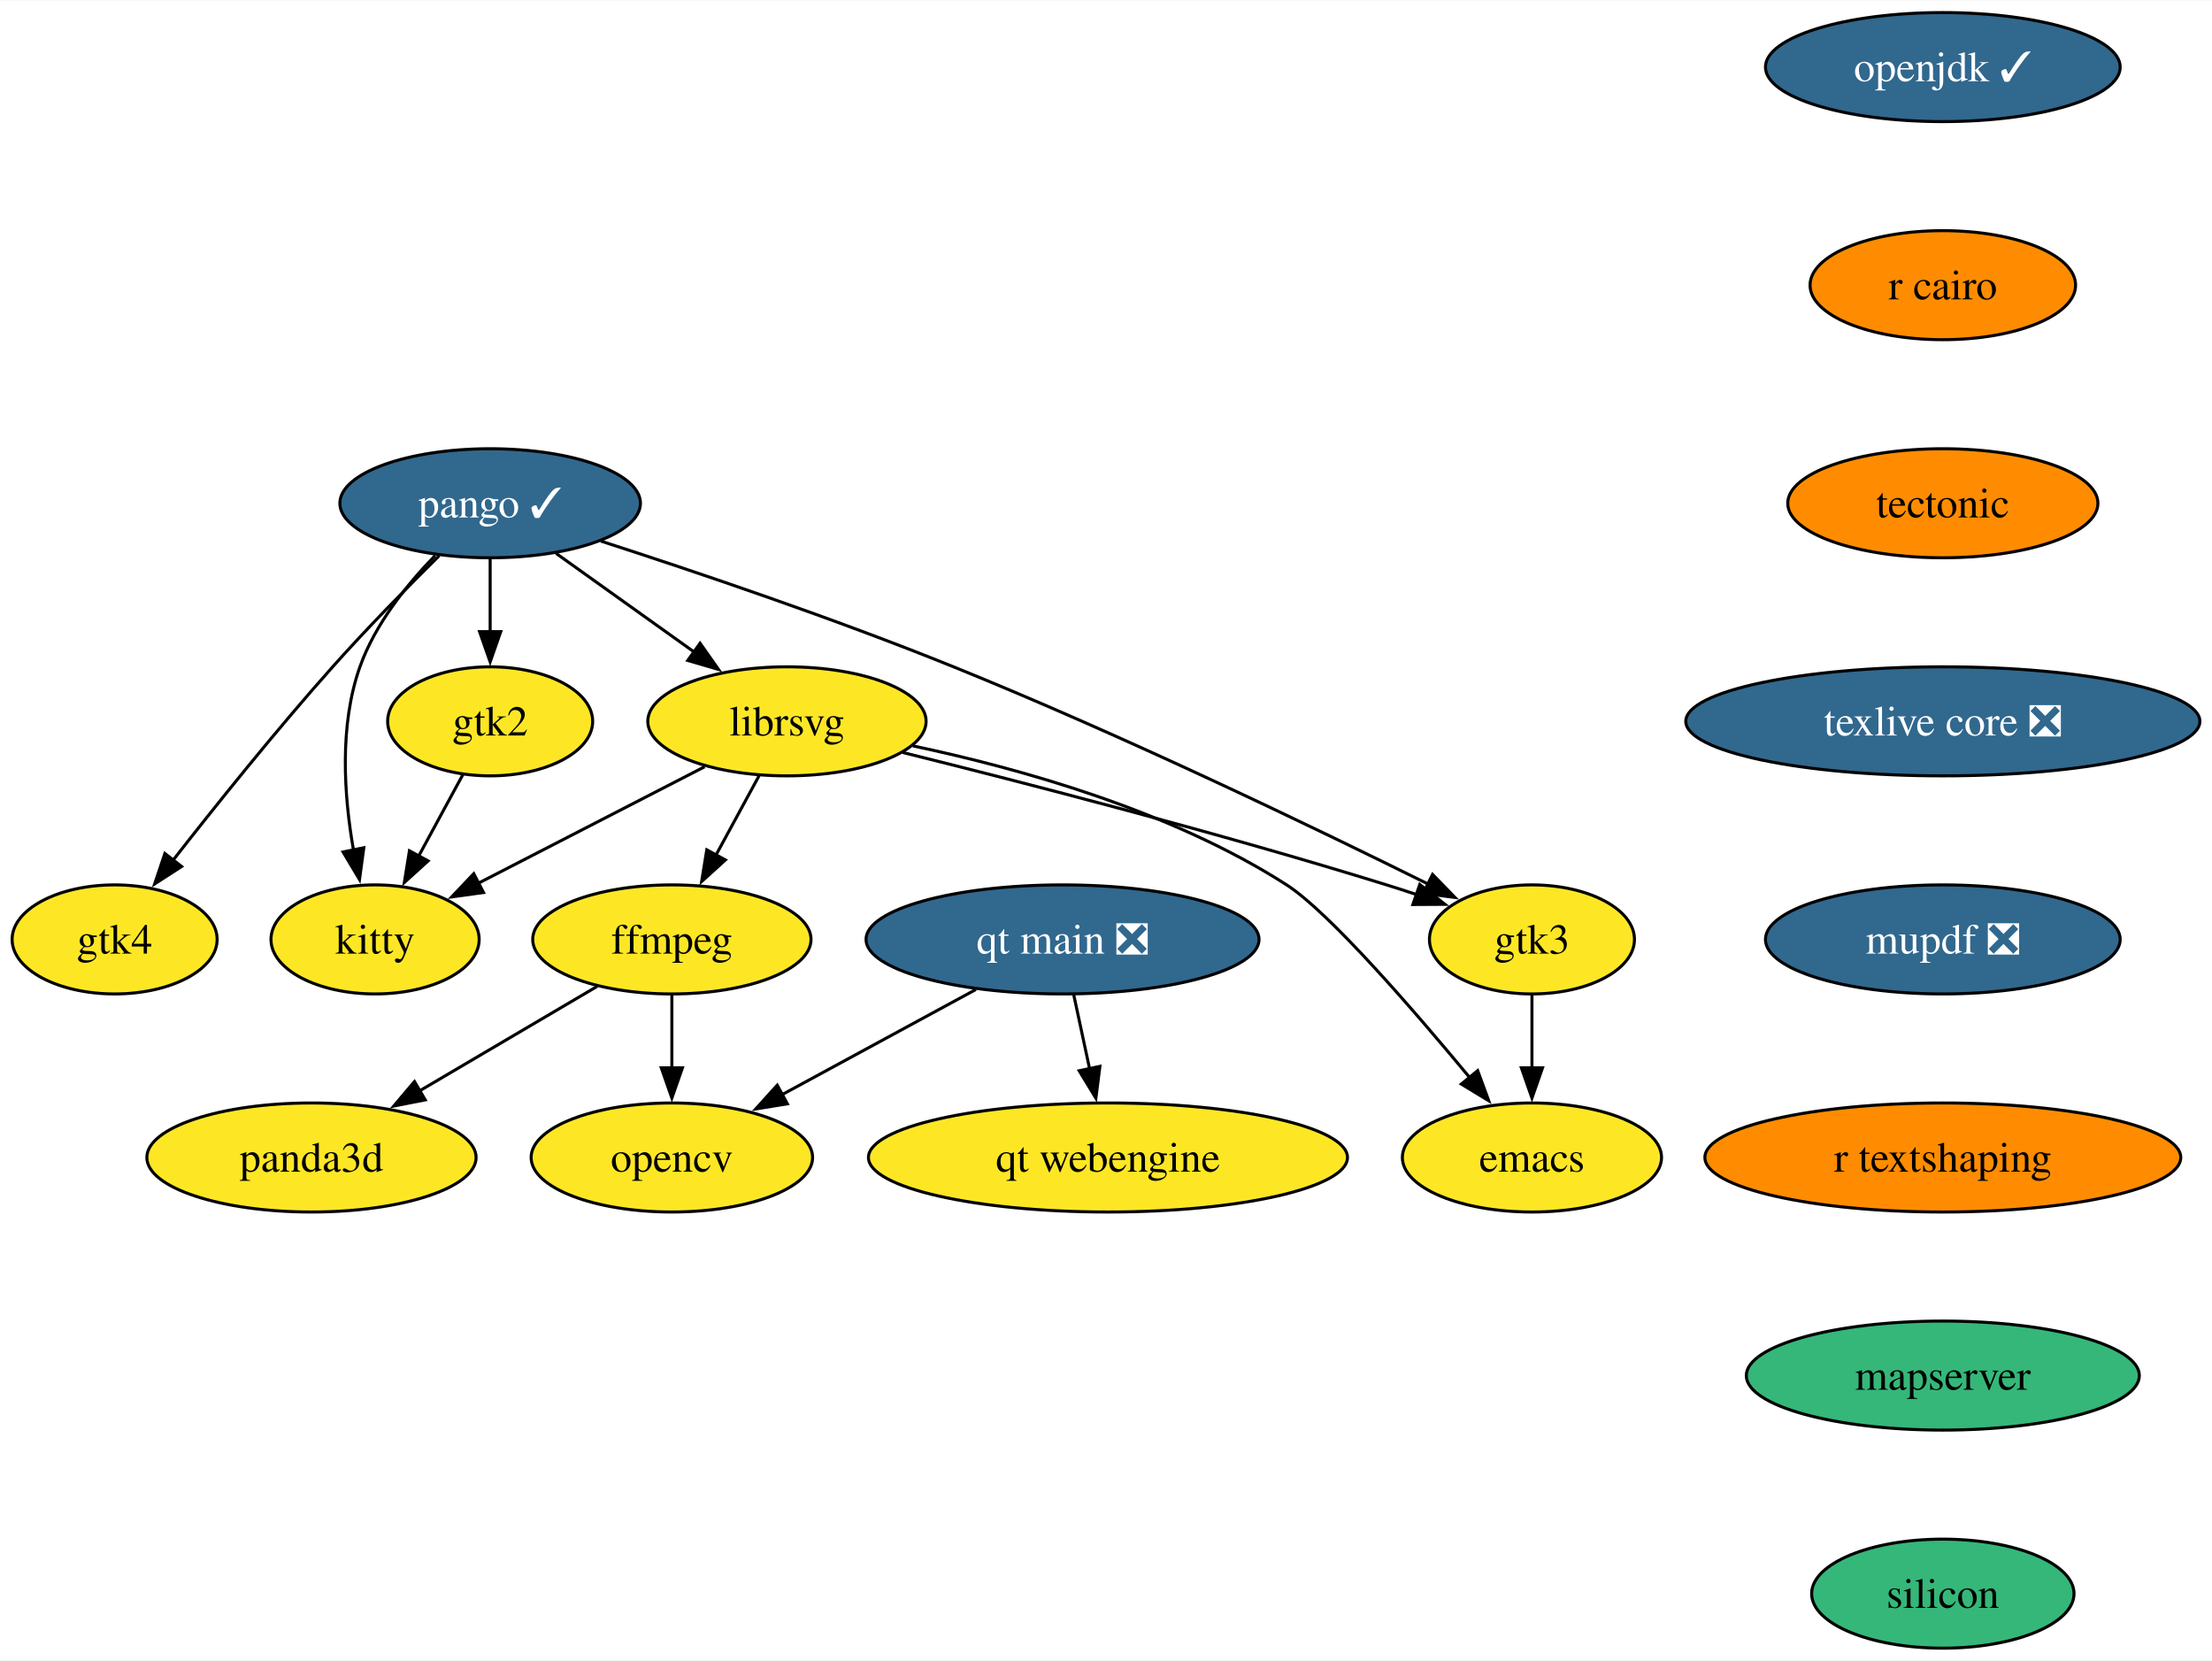
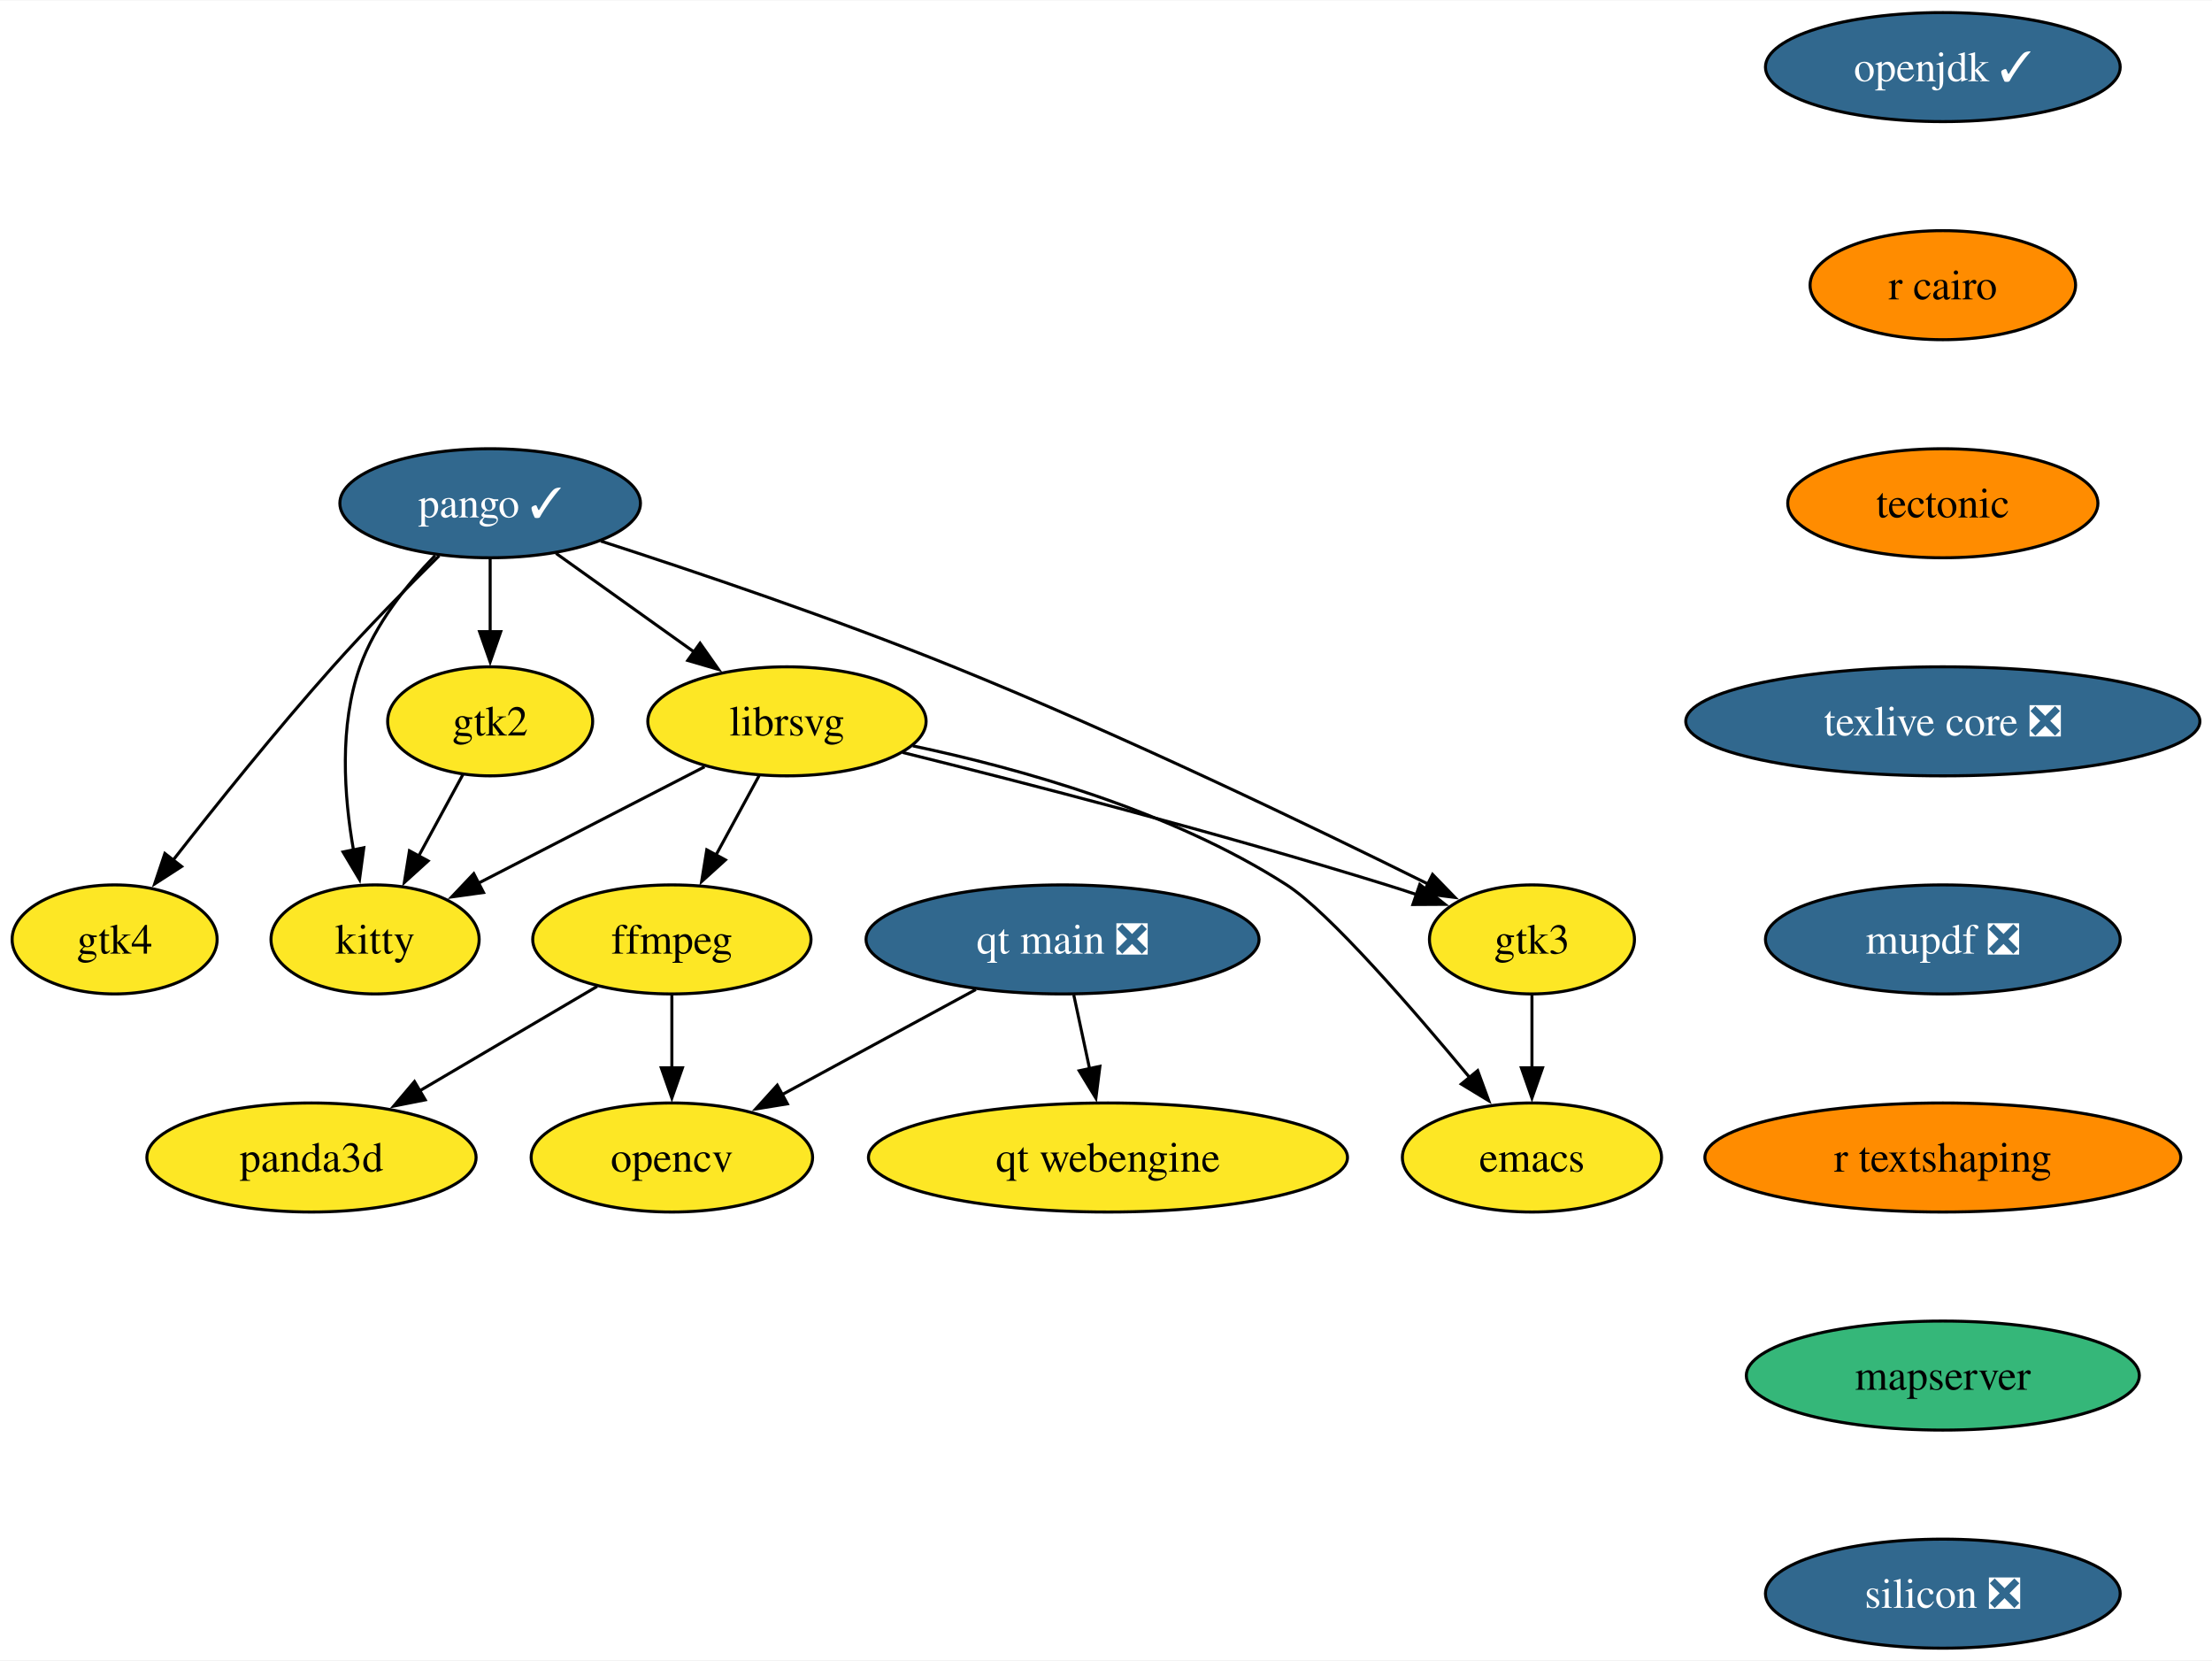
<svg xmlns="http://www.w3.org/2000/svg" xmlns:xlink="http://www.w3.org/1999/xlink" width="730pt" height="548pt" viewBox="0.00 0.00 730.40 548.00">
  <g id="graph0" class="graph" transform="scale(1 1) rotate(0) translate(4 544)">
    <polygon fill="white" stroke="none" points="-4,4 -4,-544 726.4,-544 726.4,4 -4,4" />
    <g id="node1" class="node">
      <g id="a_node1">
        <a xlink:href="https://github.com/conda-forge/emacs-feedstock" xlink:title="emacs">
          <ellipse fill="#fde725" stroke="black" cx="501.85" cy="-162" rx="42.79" ry="18" />
          <text text-anchor="middle" x="501.85" y="-157.32" font-family="Times,serif" font-size="14.00">emacs</text>
        </a>
      </g>
    </g>
    <g id="node2" class="node">
      <g id="a_node2">
        <a xlink:href="https://github.com/conda-forge/ffmpeg-feedstock" xlink:title="ffmpeg">
          <ellipse fill="#fde725" stroke="black" cx="217.85" cy="-234" rx="45.95" ry="18" />
          <text text-anchor="middle" x="217.85" y="-229.32" font-family="Times,serif" font-size="14.00">ffmpeg</text>
        </a>
      </g>
    </g>
    <g id="node3" class="node">
      <g id="a_node3">
        <a xlink:href="https://github.com/conda-forge/opencv-feedstock" xlink:title="opencv">
          <ellipse fill="#fde725" stroke="black" cx="217.85" cy="-162" rx="46.47" ry="18" />
          <text text-anchor="middle" x="217.85" y="-157.32" font-family="Times,serif" font-size="14.00">opencv</text>
        </a>
      </g>
    </g>
    <g id="edge1" class="edge">
      <path fill="none" stroke="black" d="M217.85,-215.7C217.85,-208.41 217.85,-199.73 217.85,-191.54" />
      <polygon fill="black" stroke="black" points="221.35,-191.62 217.85,-181.62 214.35,-191.62 221.35,-191.62" />
    </g>
    <g id="node4" class="node">
      <g id="a_node4">
        <a xlink:href="https://github.com/conda-forge/panda3d-feedstock" xlink:title="panda3d">
          <ellipse fill="#fde725" stroke="black" cx="98.85" cy="-162" rx="54.36" ry="18" />
          <text text-anchor="middle" x="98.85" y="-157.32" font-family="Times,serif" font-size="14.00">panda3d</text>
        </a>
      </g>
    </g>
    <g id="edge2" class="edge">
      <path fill="none" stroke="black" d="M193.19,-218.5C176.22,-208.52 153.42,-195.1 134.49,-183.96" />
      <polygon fill="black" stroke="black" points="136.41,-181.03 126.01,-178.98 132.86,-187.07 136.41,-181.03" />
    </g>
    <g id="node5" class="node">
      <g id="a_node5">
        <a xlink:href="https://github.com/conda-forge/librsvg-feedstock" xlink:title="librsvg">
          <ellipse fill="#fde725" stroke="black" cx="255.85" cy="-306" rx="45.95" ry="18" />
          <text text-anchor="middle" x="255.85" y="-301.32" font-family="Times,serif" font-size="14.00">librsvg</text>
        </a>
      </g>
    </g>
    <g id="edge3" class="edge">
      <path fill="none" stroke="black" d="M297.41,-297.9C332.43,-290.51 382.76,-276.5 420.85,-252 434.73,-243.07 462.34,-211.25 481.44,-188.21" />
      <polygon fill="black" stroke="black" points="483.93,-190.68 487.58,-180.74 478.52,-186.24 483.93,-190.68" />
    </g>
    <g id="edge4" class="edge">
      <path fill="none" stroke="black" d="M246.65,-288.05C242.35,-280.14 237.14,-270.54 232.33,-261.69" />
      <polygon fill="black" stroke="black" points="235.53,-260.24 227.68,-253.12 229.38,-263.58 235.53,-260.24" />
    </g>
    <g id="node6" class="node">
      <g id="a_node6">
        <a xlink:href="https://github.com/conda-forge/kitty-feedstock" xlink:title="kitty">
          <ellipse fill="#fde725" stroke="black" cx="119.85" cy="-234" rx="34.37" ry="18" />
          <text text-anchor="middle" x="119.85" y="-229.32" font-family="Times,serif" font-size="14.00">kitty</text>
        </a>
      </g>
    </g>
    <g id="edge5" class="edge">
      <path fill="none" stroke="black" d="M228.65,-291C207.14,-279.93 176.99,-264.41 153.87,-252.51" />
      <polygon fill="black" stroke="black" points="155.65,-249.49 145.15,-248.03 152.44,-255.71 155.65,-249.49" />
    </g>
    <g id="node7" class="node">
      <g id="a_node7">
        <a xlink:href="https://github.com/conda-forge/gtk3-feedstock" xlink:title="gtk3">
          <ellipse fill="#fde725" stroke="black" cx="501.85" cy="-234" rx="33.85" ry="18" />
          <text text-anchor="middle" x="501.85" y="-229.32" font-family="Times,serif" font-size="14.00">gtk3</text>
        </a>
      </g>
    </g>
    <g id="edge6" class="edge">
      <path fill="none" stroke="black" d="M294.06,-295.72C334.12,-285.77 398.79,-269.09 453.85,-252 457.12,-250.98 460.5,-249.89 463.88,-248.76" />
      <polygon fill="black" stroke="black" points="464.81,-252.14 473.13,-245.58 462.53,-245.52 464.81,-252.14" />
    </g>
    <g id="edge7" class="edge">
      <path fill="none" stroke="black" d="M501.85,-215.7C501.85,-208.41 501.85,-199.73 501.85,-191.54" />
      <polygon fill="black" stroke="black" points="505.35,-191.62 501.85,-181.62 498.35,-191.62 505.35,-191.62" />
    </g>
    <g id="node8" class="node">
      <g id="a_node8">
        <a xlink:href="https://github.com/conda-forge/openjdk-feedstock/pull/175" xlink:title="openjdk ✓">
          <ellipse fill="#31688e" stroke="black" cx="637.52" cy="-522" rx="58.57" ry="18" />
          <text text-anchor="middle" x="637.52" y="-517.33" font-family="Times,serif" font-size="14.00" fill="white">openjdk ✓</text>
        </a>
      </g>
    </g>
    <g id="node9" class="node">
      <g id="a_node9">
        <a xlink:href="https://github.com/conda-forge/r-cairo-feedstock" xlink:title="r cairo">
          <ellipse fill="#ff8c00" stroke="black" cx="637.52" cy="-450" rx="43.84" ry="18" />
          <text text-anchor="middle" x="637.52" y="-445.32" font-family="Times,serif" font-size="14.00">r cairo</text>
        </a>
      </g>
    </g>
    <g id="node13" class="node">
      <g id="a_node13">
        <a xlink:href="https://github.com/conda-forge/tectonic-feedstock" xlink:title="tectonic">
          <ellipse fill="#ff8c00" stroke="black" cx="637.52" cy="-378" rx="51.21" ry="18" />
          <text text-anchor="middle" x="637.52" y="-373.32" font-family="Times,serif" font-size="14.00">tectonic</text>
        </a>
      </g>
    </g>
    <g id="node10" class="node">
      <g id="a_node10">
        <a xlink:href="https://github.com/conda-forge/pango-feedstock/pull/80" xlink:title="pango ✓">
          <ellipse fill="#31688e" stroke="black" cx="157.85" cy="-378" rx="49.63" ry="18" />
          <text text-anchor="middle" x="157.85" y="-373.32" font-family="Times,serif" font-size="14.00" fill="white">pango ✓</text>
        </a>
      </g>
    </g>
    <g id="edge9" class="edge">
      <path fill="none" stroke="black" d="M179.6,-361.46C193.01,-351.88 210.42,-339.45 225.22,-328.88" />
      <polygon fill="black" stroke="black" points="227.16,-331.79 233.26,-323.13 223.09,-326.1 227.16,-331.79" />
    </g>
    <g id="edge10" class="edge">
      <path fill="none" stroke="black" d="M139.7,-360.76C130.33,-351.13 119.84,-338.07 114.85,-324 107.96,-304.59 109.59,-281.31 112.73,-263.43" />
      <polygon fill="black" stroke="black" points="116.13,-264.27 114.71,-253.77 109.28,-262.87 116.13,-264.27" />
    </g>
    <g id="edge11" class="edge">
      <path fill="none" stroke="black" d="M194.4,-365.51C225.65,-355.41 271.63,-339.88 310.85,-324 366.79,-301.35 429.96,-270.92 467.8,-252.16" />
      <polygon fill="black" stroke="black" points="469.03,-255.46 476.42,-247.86 465.91,-249.19 469.03,-255.46" />
    </g>
    <g id="node11" class="node">
      <g id="a_node11">
        <a xlink:href="https://github.com/conda-forge/gtk2-feedstock" xlink:title="gtk2">
          <ellipse fill="#fde725" stroke="black" cx="157.85" cy="-306" rx="33.85" ry="18" />
          <text text-anchor="middle" x="157.85" y="-301.32" font-family="Times,serif" font-size="14.00">gtk2</text>
        </a>
      </g>
    </g>
    <g id="edge12" class="edge">
      <path fill="none" stroke="black" d="M157.85,-359.7C157.85,-352.41 157.85,-343.73 157.85,-335.54" />
      <polygon fill="black" stroke="black" points="161.35,-335.62 157.85,-325.62 154.35,-335.62 161.35,-335.62" />
    </g>
    <g id="node12" class="node">
      <g id="a_node12">
        <a xlink:href="https://github.com/conda-forge/gtk4-feedstock" xlink:title="gtk4">
          <ellipse fill="#fde725" stroke="black" cx="33.85" cy="-234" rx="33.85" ry="18" />
          <text text-anchor="middle" x="33.85" y="-229.32" font-family="Times,serif" font-size="14.00">gtk4</text>
        </a>
      </g>
    </g>
    <g id="edge13" class="edge">
      <path fill="none" stroke="black" d="M141.03,-360.68C130.64,-350.4 117.17,-336.7 105.85,-324 87.15,-303.03 67.15,-278.08 52.98,-259.94" />
      <polygon fill="black" stroke="black" points="55.97,-258.08 47.07,-252.33 50.44,-262.37 55.97,-258.08" />
    </g>
    <g id="edge14" class="edge">
      <path fill="none" stroke="black" d="M148.84,-288.41C144.49,-280.39 139.15,-270.57 134.26,-261.54" />
      <polygon fill="black" stroke="black" points="137.36,-259.92 129.51,-252.8 131.2,-263.26 137.36,-259.92" />
    </g>
    <g id="node14" class="node">
      <g id="a_node14">
        <a xlink:href="https://github.com/conda-forge/texlive-core-feedstock/pull/100" xlink:title="texlive core ❎">
          <ellipse fill="#31688e" stroke="black" cx="637.52" cy="-306" rx="84.88" ry="18" />
          <text text-anchor="middle" x="637.52" y="-301.32" font-family="Times,serif" font-size="14.00" fill="white">texlive core ❎</text>
        </a>
      </g>
    </g>
    <g id="node15" class="node">
      <g id="a_node15">
        <a xlink:href="https://github.com/conda-forge/mupdf-feedstock/pull/65" xlink:title="mupdf ❎">
          <ellipse fill="#31688e" stroke="black" cx="637.52" cy="-234" rx="58.57" ry="18" />
          <text text-anchor="middle" x="637.52" y="-229.32" font-family="Times,serif" font-size="14.00" fill="white">mupdf ❎</text>
        </a>
      </g>
    </g>
    <g id="node16" class="node">
      <g id="a_node16">
        <a xlink:href="https://github.com/conda-forge/r-textshaping-feedstock" xlink:title="r textshaping">
          <ellipse fill="#ff8c00" stroke="black" cx="637.52" cy="-162" rx="78.57" ry="18" />
          <text text-anchor="middle" x="637.52" y="-157.32" font-family="Times,serif" font-size="14.00">r textshaping</text>
        </a>
      </g>
    </g>
    <g id="node17" class="node">
      <g id="a_node17">
        <a xlink:href="https://github.com/conda-forge/mapserver-feedstock" xlink:title="mapserver">
          <ellipse fill="#35b779" stroke="black" cx="637.52" cy="-90" rx="64.89" ry="18" />
          <text text-anchor="middle" x="637.52" y="-85.33" font-family="Times,serif" font-size="14.00">mapserver</text>
        </a>
      </g>
    </g>
    <g id="node20" class="node">
      <g id="a_node20">
-         <a xlink:href="https://github.com/conda-forge/silicon-feedstock" xlink:title="silicon">
-           <ellipse fill="#35b779" stroke="black" cx="637.52" cy="-18" rx="43.32" ry="18" />
-           <text text-anchor="middle" x="637.52" y="-13.32" font-family="Times,serif" font-size="14.00">silicon</text>
+         <a xlink:href="https://github.com/conda-forge/silicon-feedstock/pull/4" xlink:title="silicon ❎">
+           <ellipse fill="#31688e" stroke="black" cx="637.52" cy="-18" rx="58.57" ry="18" />
+           <text text-anchor="middle" x="637.52" y="-13.32" font-family="Times,serif" font-size="14.00" fill="white">silicon ❎</text>
        </a>
      </g>
    </g>
    <g id="node18" class="node">
      <g id="a_node18">
        <a xlink:href="https://github.com/conda-forge/qt-main-feedstock/pull/316" xlink:title="qt main ❎">
          <ellipse fill="#31688e" stroke="black" cx="346.85" cy="-234" rx="64.89" ry="18" />
          <text text-anchor="middle" x="346.85" y="-229.32" font-family="Times,serif" font-size="14.00" fill="white">qt main ❎</text>
        </a>
      </g>
    </g>
    <g id="edge20" class="edge">
      <path fill="none" stroke="black" d="M318.22,-217.46C299.38,-207.24 274.56,-193.77 254.31,-182.79" />
      <polygon fill="black" stroke="black" points="255.99,-179.72 245.53,-178.02 252.65,-185.87 255.99,-179.72" />
    </g>
    <g id="node19" class="node">
      <g id="a_node19">
        <a xlink:href="https://github.com/conda-forge/qt-webengine-feedstock" xlink:title="qt webengine">
          <ellipse fill="#fde725" stroke="black" cx="361.85" cy="-162" rx="79.09" ry="18" />
          <text text-anchor="middle" x="361.85" y="-157.32" font-family="Times,serif" font-size="14.00">qt webengine</text>
        </a>
      </g>
    </g>
    <g id="edge21" class="edge">
      <path fill="none" stroke="black" d="M350.55,-215.7C352.13,-208.32 354.02,-199.52 355.79,-191.25" />
      <polygon fill="black" stroke="black" points="359.19,-192.1 357.86,-181.58 352.35,-190.63 359.19,-192.1" />
    </g>
  </g>
</svg>
